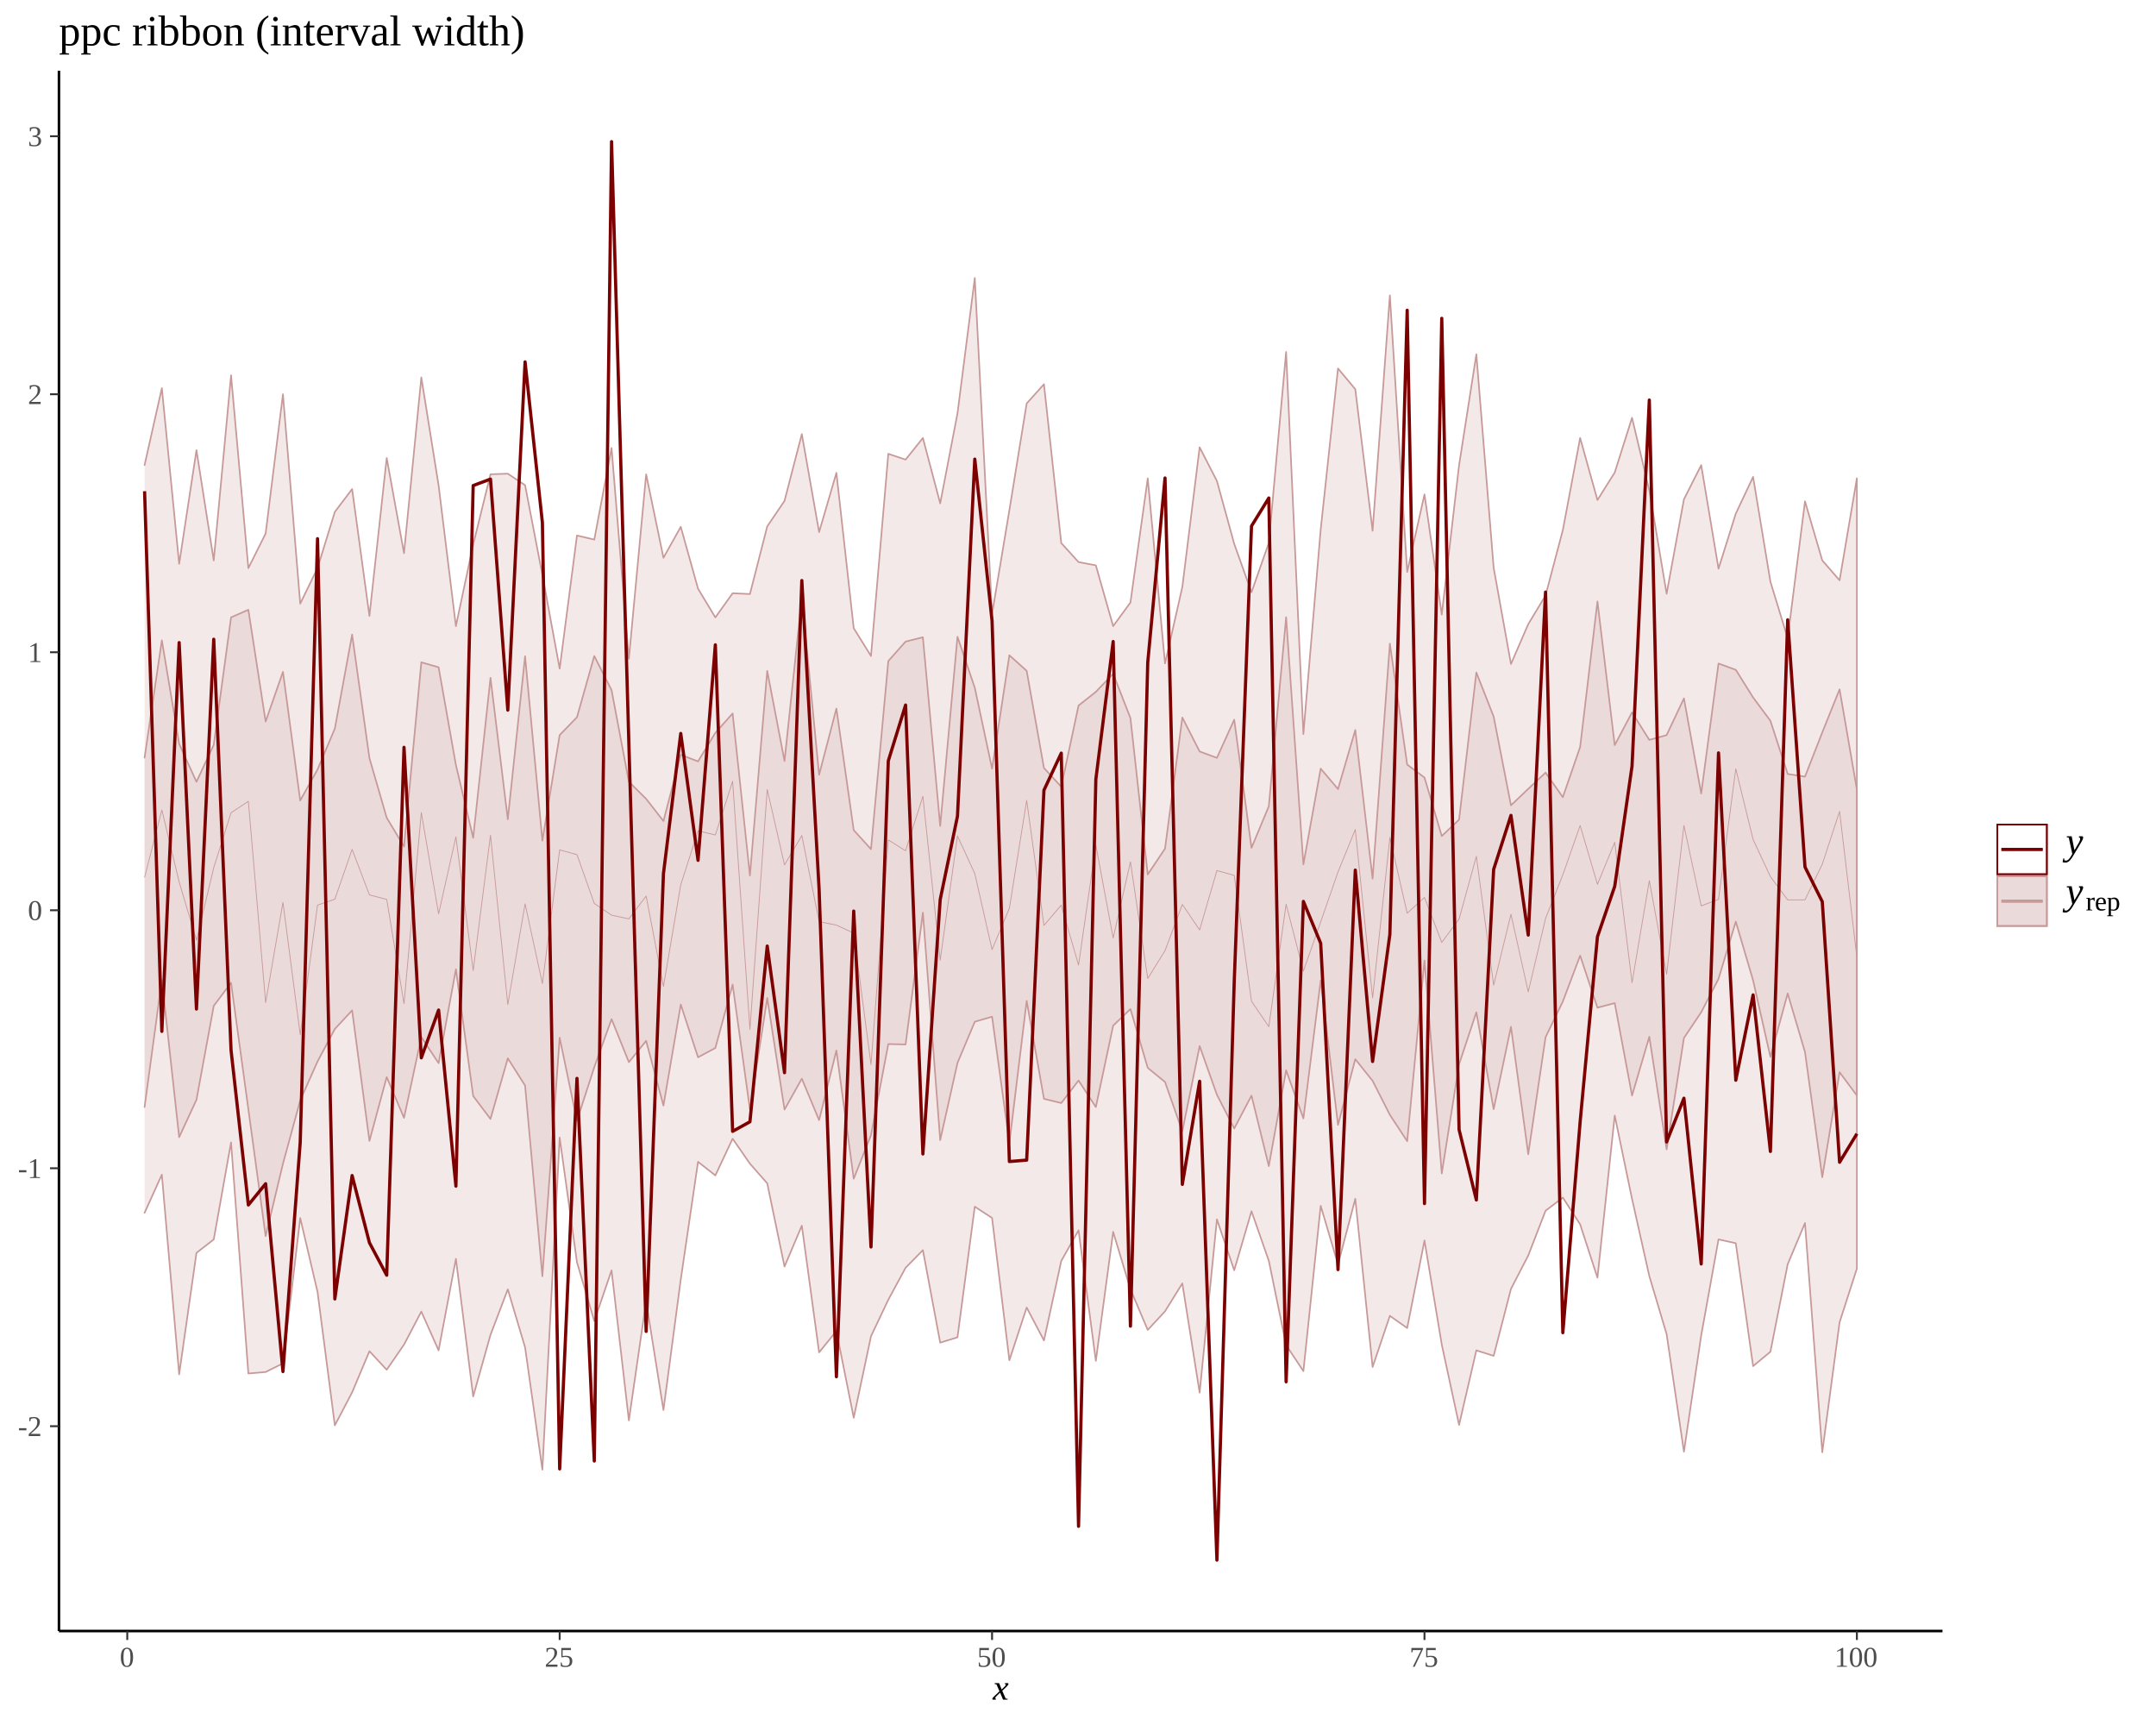
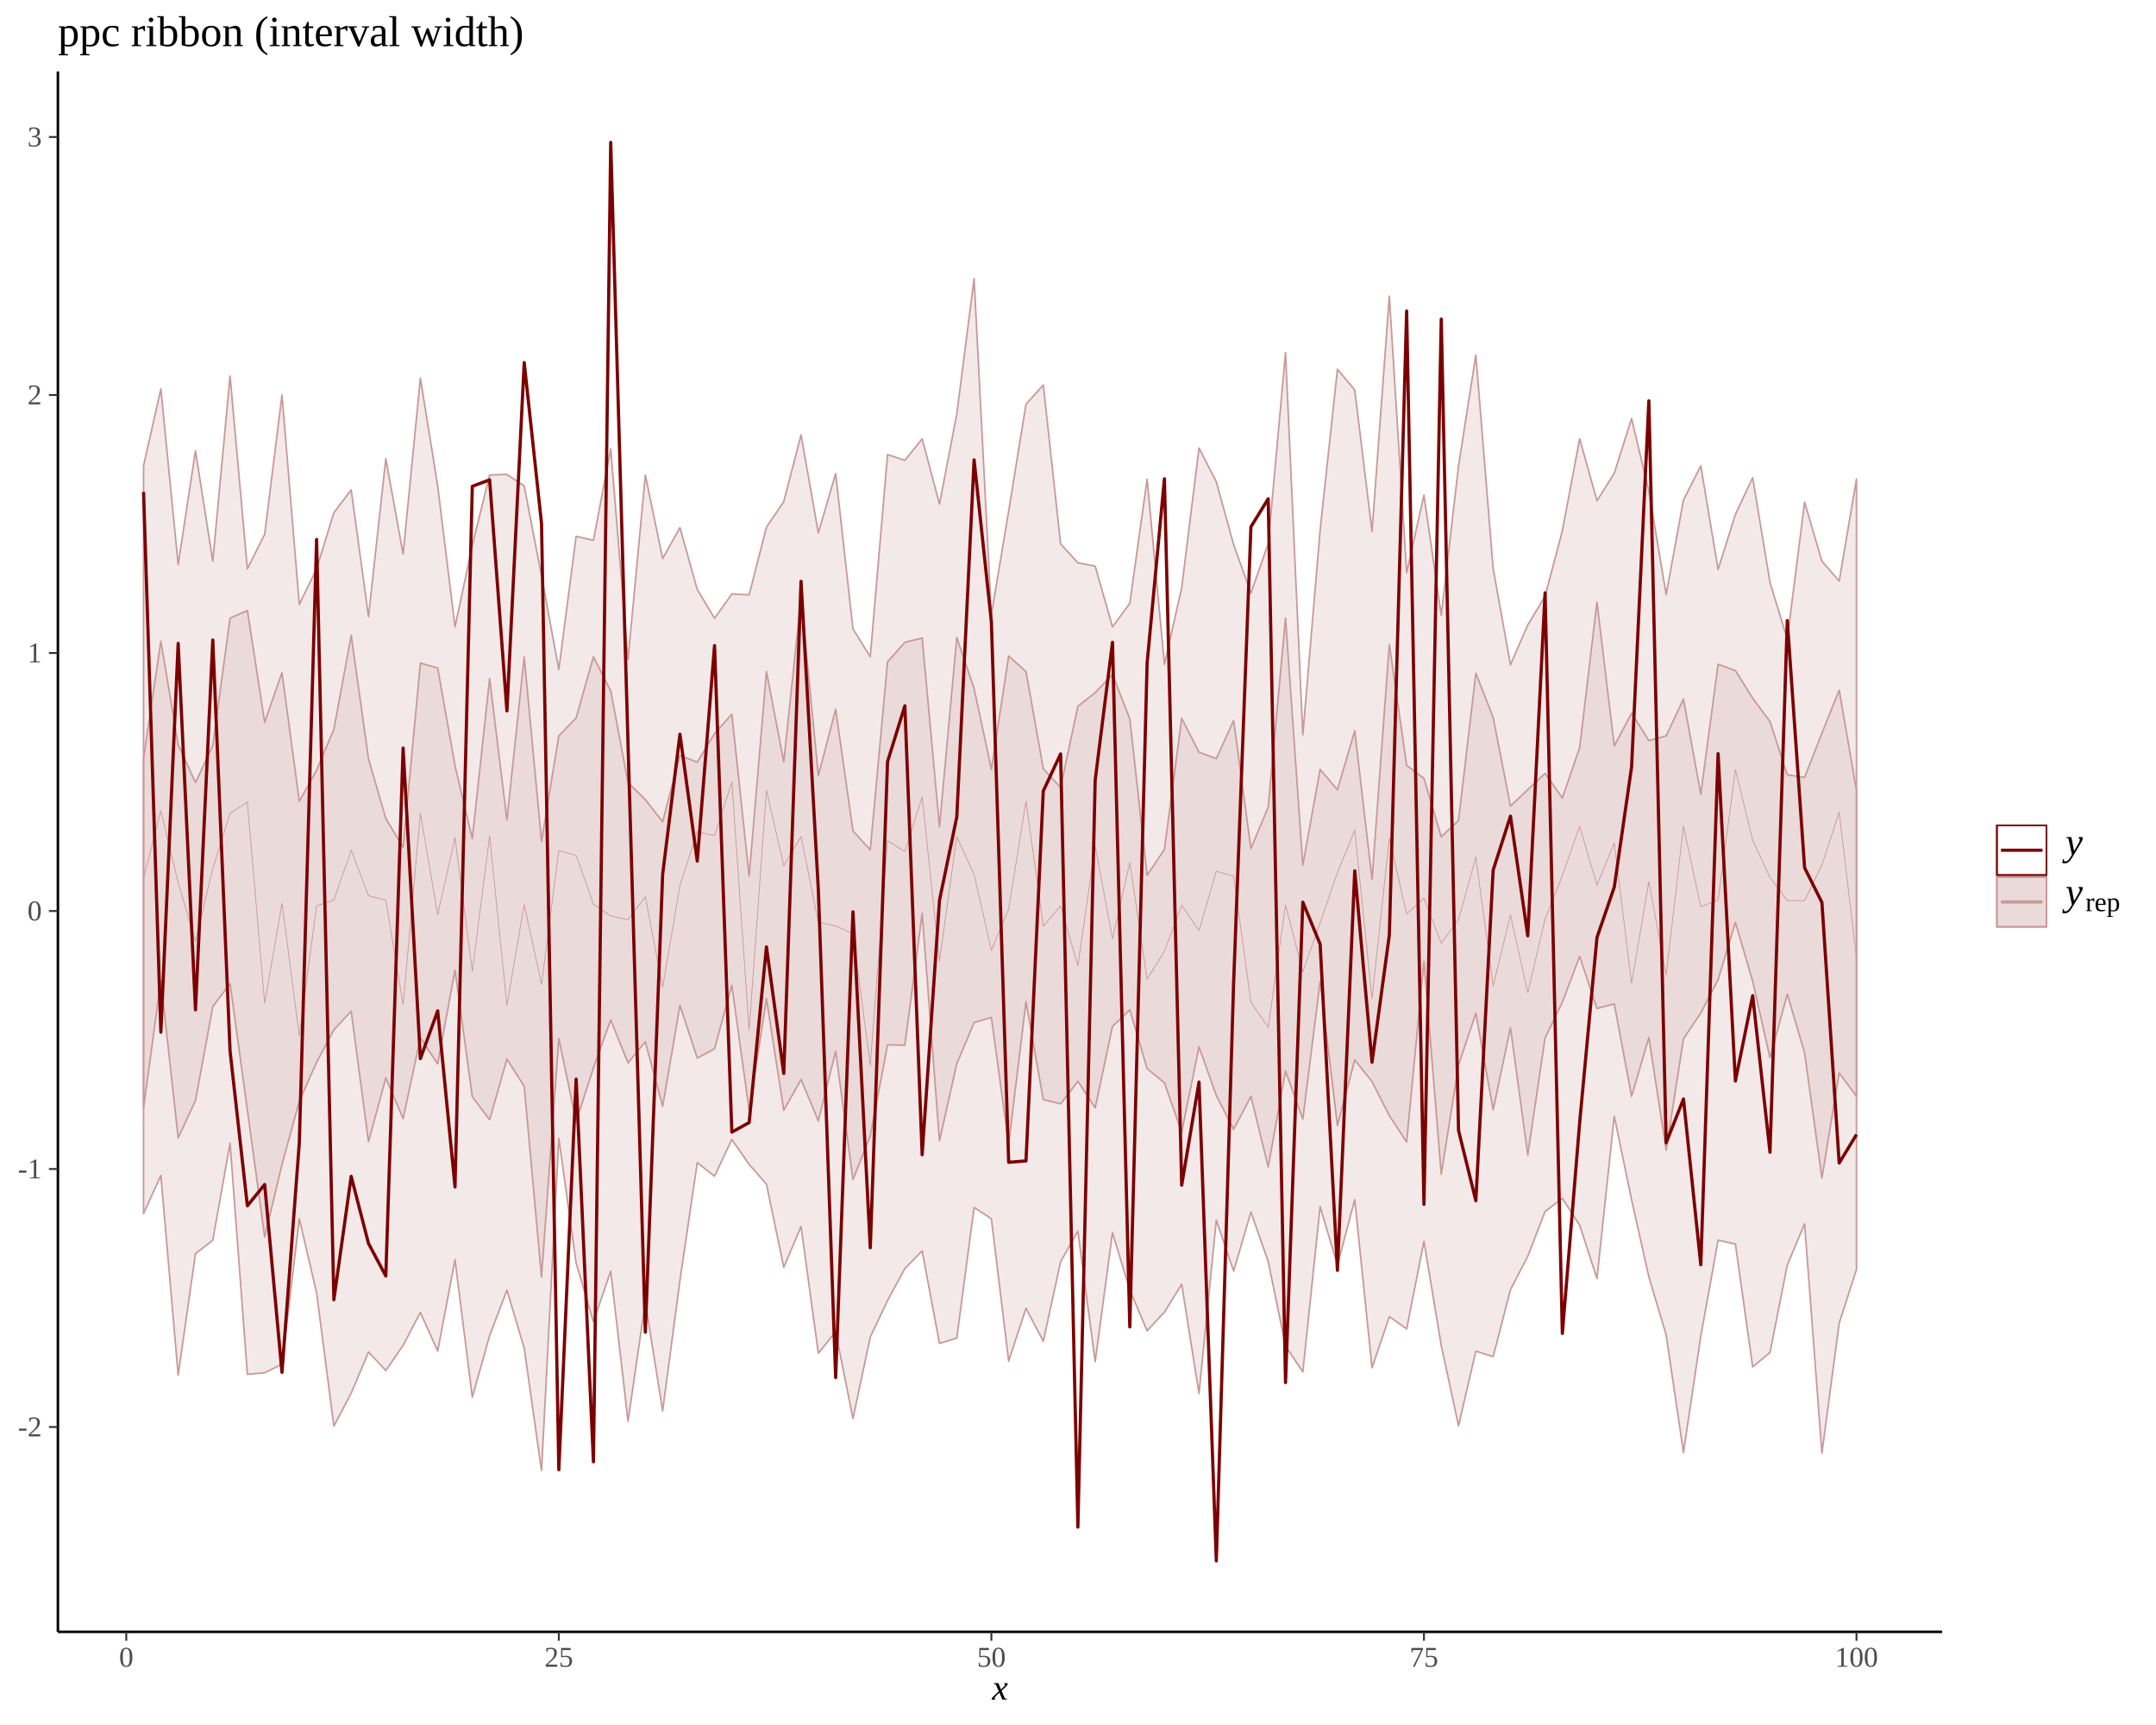
<svg xmlns="http://www.w3.org/2000/svg" viewBox="0 0 720.00 576.00">
  <defs>
    <style type="text/css">
-     line, polyline, path, rect, circle {
+     line, polyline, polygon, path, rect, circle {
      fill: none;
      stroke: #000000;
      stroke-linecap: round;
      stroke-linejoin: round;
      stroke-miterlimit: 10.00;
    }
  </style>
  </defs>
  <rect width="100%" height="100%" style="stroke: none; fill: #FFFFFF;" />
  <defs>
-     <clipPath id="cpMTkuNjg3NXw2NDguNjk3fDU0NC42MjN8MjMuNjExNA==">
-       <rect x="19.69" y="23.61" width="629.01" height="521.01" />
+     <clipPath id="cpMTkuMzR8NjQ4LjU4fDU0NC44OXwyMy44Ng==">
+       <rect x="19.34" y="23.86" width="629.24" height="521.03" />
    </clipPath>
  </defs>
-   <polyline points="48.28,155.29 54.05,129.60 59.83,188.27 65.61,150.31 71.38,187.15 77.16,125.31 82.94,189.69 88.71,178.15 94.49,131.65 100.26,201.56 106.04,189.69 111.82,170.92 117.59,163.31 123.37,205.68 129.14,152.93 134.92,184.72 140.70,126.02 146.47,162.07 152.25,209.07 158.02,181.87 163.80,158.37 169.58,158.17 175.35,162.01 181.13,191.99 186.90,223.27 192.68,178.81 198.46,180.18 204.23,149.60 210.01,219.99 215.78,158.39 221.56,186.25 227.34,175.91 233.11,196.57 238.89,206.17 244.66,198.09 250.44,198.36 256.22,175.77 261.99,167.25 267.77,144.95 273.54,177.68 279.32,157.88 285.10,209.76 290.87,219.04 296.65,151.54 302.42,153.47 308.20,146.25 313.98,168.09 319.75,138.05 325.53,92.84 331.30,205.01 337.08,170.39 342.86,134.72 348.63,128.30 354.41,181.34 360.18,187.68 365.96,188.78 371.74,209.08 377.51,201.19 383.29,159.75 389.06,221.52 394.84,196.01 400.62,149.36 406.39,160.61 412.17,181.60 417.94,197.77 423.72,181.30 429.50,117.52 435.27,245.11 441.05,176.79 446.83,123.04 452.60,129.96 458.38,177.23 464.15,98.63 469.93,190.98 475.71,165.08 481.48,205.21 487.26,155.35 493.03,118.30 498.81,189.59 504.59,221.72 510.36,208.42 516.14,198.84 521.91,177.01 527.69,146.25 533.47,166.96 539.24,157.78 545.02,139.50 550.79,163.77 556.57,198.26 562.35,166.73 568.12,155.32 573.90,189.90 579.67,171.51 585.45,159.25 591.23,194.22 597.00,213.13 602.78,167.41 608.55,187.13 614.33,193.77 620.11,159.69 620.11,423.58 614.33,441.54 608.55,484.92 602.78,408.38 597.00,422.15 591.23,451.37 585.45,456.17 579.67,415.13 573.90,413.85 568.12,445.91 562.35,484.74 556.57,445.48 550.79,426.09 545.02,400.33 539.24,372.48 533.47,426.63 527.69,408.82 521.91,399.89 516.14,404.28 510.36,419.23 504.59,430.38 498.81,452.74 493.03,450.91 487.26,475.80 481.48,448.98 475.71,414.22 469.93,443.45 464.15,439.38 458.38,456.46 452.60,400.30 446.83,422.22 441.05,402.64 435.27,457.84 429.50,449.13 423.72,420.99 417.94,404.45 412.17,424.16 406.39,407.17 400.62,465.04 394.84,428.55 389.06,437.87 383.29,444.08 377.51,430.48 371.74,411.33 365.96,454.41 360.18,410.82 354.41,421.05 348.63,447.59 342.86,436.59 337.08,454.22 331.30,406.69 325.53,402.92 319.75,446.55 313.98,448.33 308.20,417.44 302.42,423.33 296.65,434.00 290.87,446.19 285.10,473.42 279.32,444.45 273.54,451.58 267.77,409.26 261.99,422.92 256.22,395.13 250.44,388.56 244.66,380.22 238.89,392.49 233.11,387.95 227.34,427.24 221.56,470.84 215.78,434.51 210.01,474.29 204.23,424.19 198.46,441.12 192.68,421.49 186.90,379.85 181.13,490.74 175.35,449.89 169.58,430.53 163.80,445.72 158.02,466.29 152.25,420.34 146.47,450.90 140.70,437.96 134.92,448.98 129.14,457.38 123.37,451.19 117.59,464.93 111.82,475.94 106.04,431.39 100.26,406.71 94.49,455.26 88.71,458.13 82.94,458.63 77.16,381.46 71.38,413.87 65.61,418.35 59.83,458.90 54.05,392.23 48.28,404.98 " style="stroke-width: 0.53; stroke: #C79999; fill: #DCBCBC; fill-opacity: 0.33;" clip-path="url(#cpMTkuNjg3NXw2NDguNjk3fDU0NC42MjN8MjMuNjExNA==)" />
-   <polyline points="48.28,252.99 54.05,213.81 59.83,248.38 65.61,261.06 71.38,248.70 77.16,206.15 82.94,203.61 88.71,240.93 94.49,224.34 100.26,267.30 106.04,256.96 111.82,243.27 117.59,211.89 123.37,253.13 129.14,273.05 134.92,282.66 140.70,221.15 146.47,222.81 152.25,255.44 158.02,279.76 163.80,226.33 169.58,273.58 175.35,219.13 181.13,280.70 186.90,245.45 192.68,239.49 198.46,219.05 204.23,230.44 210.01,261.04 215.78,266.75 221.56,274.15 227.34,252.03 233.11,254.24 238.89,244.71 244.66,238.23 250.44,292.35 256.22,224.01 261.99,254.11 267.77,199.55 273.54,258.72 279.32,236.60 285.10,277.19 290.87,283.55 296.65,220.74 302.42,214.23 308.20,212.79 313.98,275.80 319.75,212.62 325.53,229.64 331.30,256.65 337.08,218.80 342.86,224.00 348.63,256.44 354.41,262.70 360.18,235.59 365.96,231.02 371.74,224.98 377.51,239.76 383.29,291.99 389.06,283.36 394.84,239.60 400.62,250.93 406.39,253.06 412.17,240.32 417.94,283.10 423.72,269.23 429.50,206.10 435.27,288.62 441.05,256.66 446.83,263.48 452.60,243.75 458.38,293.39 464.15,214.91 469.93,255.31 475.71,259.64 481.48,279.17 487.26,273.70 493.03,224.56 498.81,239.29 504.59,268.92 510.36,263.42 516.14,258.00 521.91,266.19 527.69,249.42 533.47,200.84 539.24,248.81 545.02,237.88 550.79,247.06 556.57,245.47 562.35,233.20 568.12,264.96 573.90,221.56 579.67,223.66 585.45,232.89 591.23,240.68 597.00,258.44 602.78,259.33 608.55,244.57 614.33,230.18 620.11,263.67 620.11,365.80 614.33,358.02 608.55,393.09 602.78,351.30 597.00,331.71 591.23,352.90 585.45,327.37 579.67,307.75 573.90,326.86 568.12,338.00 562.35,346.60 556.57,383.78 550.79,346.20 545.02,365.82 539.24,334.95 533.47,336.48 527.69,319.09 521.91,334.42 516.14,346.33 510.36,385.42 504.59,342.86 498.81,370.38 493.03,338.01 487.26,355.37 481.48,391.82 475.71,320.71 469.93,381.06 464.15,372.26 458.38,360.89 452.60,353.68 446.83,375.64 441.05,327.37 435.27,373.46 429.50,357.38 423.72,389.38 417.94,365.84 412.17,376.83 406.39,365.55 400.62,349.29 394.84,377.75 389.06,361.29 383.29,356.57 377.51,336.94 371.74,342.48 365.96,369.66 360.18,360.80 354.41,368.32 348.63,366.91 342.86,334.21 337.08,381.70 331.30,339.49 325.53,341.17 319.75,354.94 313.98,380.70 308.20,304.74 302.42,348.76 296.65,348.62 290.87,379.05 285.10,393.60 279.32,350.77 273.54,374.03 267.77,360.19 261.99,370.50 256.22,333.24 250.44,370.48 244.66,328.76 238.89,349.94 233.11,353.05 227.34,335.43 221.56,369.18 215.78,347.56 210.01,354.67 204.23,340.30 198.46,356.34 192.68,374.21 186.90,346.52 181.13,426.15 175.35,362.48 169.58,353.38 163.80,373.64 158.02,365.97 152.25,323.67 146.47,355.01 140.70,346.28 134.92,373.27 129.14,359.66 123.37,380.97 117.59,337.38 111.82,343.60 106.04,354.44 100.26,367.43 94.49,388.59 88.71,412.76 82.94,370.38 77.16,328.17 71.38,335.87 65.61,367.22 59.83,379.72 54.05,327.16 48.28,369.65 " style="stroke-width: 0.53; stroke: #C79999; fill: #DCBCBC; fill-opacity: 0.33;" clip-path="url(#cpMTkuNjg3NXw2NDguNjk3fDU0NC42MjN8MjMuNjExNA==)" />
-   <polyline points="48.28,293.00 54.05,270.45 59.83,294.50 65.61,313.95 71.38,289.72 77.16,271.39 82.94,267.57 88.71,334.79 94.49,301.32 100.26,345.54 106.04,302.23 111.82,300.26 117.59,283.61 123.37,298.82 129.14,300.32 134.92,335.15 140.70,271.32 146.47,305.14 152.25,279.43 158.02,324.07 163.80,278.88 169.58,335.45 175.35,301.80 181.13,328.44 186.90,283.78 192.68,285.38 198.46,301.66 204.23,305.58 210.01,306.83 215.78,299.20 221.56,329.37 227.34,295.45 233.11,277.43 238.89,278.82 244.66,260.86 250.44,343.72 256.22,263.63 261.99,288.80 267.77,279.01 273.54,307.75 279.32,308.90 285.10,311.58 290.87,355.45 296.65,280.46 302.42,284.09 308.20,265.90 313.98,320.63 319.75,279.14 325.53,291.70 331.30,317.08 337.08,303.28 342.86,267.26 348.63,309.01 354.41,302.22 360.18,322.26 365.96,282.18 371.74,313.23 377.51,287.78 383.29,326.73 389.06,317.43 394.84,302.01 400.62,310.52 406.39,290.68 412.17,292.30 417.94,334.33 423.72,342.80 429.50,301.94 435.27,324.25 441.05,307.82 446.83,291.16 452.60,276.97 458.38,333.20 464.15,279.66 469.93,304.93 475.71,299.68 481.48,314.68 487.26,306.87 493.03,285.94 498.81,328.96 504.59,305.27 510.36,331.20 516.14,306.68 521.91,292.10 527.69,275.65 533.47,295.30 539.24,281.24 545.02,328.13 550.79,294.07 556.57,325.30 562.35,275.65 568.12,302.49 573.90,300.31 579.67,256.74 585.45,280.31 591.23,292.72 597.00,300.48 602.78,300.47 608.55,288.57 614.33,270.93 620.11,319.71 " style="stroke-width: 0.27; stroke: #C79999; stroke-linecap: butt;" clip-path="url(#cpMTkuNjg3NXw2NDguNjk3fDU0NC42MjN8MjMuNjExNA==)" />
-   <polyline points="48.28,164.03 54.05,344.39 59.83,214.58 65.61,336.93 71.38,213.46 77.16,350.69 82.94,402.36 88.71,395.26 94.49,457.98 100.26,381.42 106.04,179.88 111.82,433.73 117.59,392.53 123.37,414.95 129.14,425.81 134.92,249.54 140.70,353.23 146.47,337.27 152.25,396.06 158.02,162.13 163.80,159.98 169.58,237.11 175.35,120.84 181.13,174.48 186.90,490.48 192.68,360.09 198.46,487.85 204.23,47.29 210.01,248.18 215.78,444.57 221.56,291.74 227.34,244.91 233.11,287.27 238.89,215.32 244.66,377.77 250.44,374.58 256.22,315.90 261.99,358.18 267.77,193.85 273.54,296.93 279.32,459.71 285.10,304.22 290.87,416.37 296.65,254.07 302.42,235.42 308.20,385.32 313.98,300.39 319.75,272.54 325.53,153.31 331.30,207.33 337.08,387.85 342.86,387.38 348.63,263.86 354.41,251.48 360.18,509.65 365.96,260.24 371.74,214.22 377.51,442.82 383.29,221.21 389.06,159.61 394.84,395.48 400.62,361.05 406.39,520.94 412.17,327.89 417.94,175.66 423.72,166.29 429.50,461.40 435.27,300.99 441.05,314.99 446.83,423.93 452.60,290.54 458.38,354.44 464.15,311.99 469.93,103.60 475.71,401.89 481.48,106.30 487.26,377.19 493.03,400.68 498.81,290.30 504.59,272.27 510.36,312.23 516.14,197.70 521.91,445.00 527.69,374.57 533.47,312.79 539.24,295.96 545.02,255.84 550.79,133.58 556.57,381.31 562.35,366.71 568.12,422.05 573.90,251.40 579.67,360.70 585.45,332.21 591.23,384.48 597.00,206.96 602.78,289.50 608.55,301.07 614.33,388.09 620.11,378.58 " style="stroke-width: 1.07; stroke: #7C0000; stroke-linecap: butt;" clip-path="url(#cpMTkuNjg3NXw2NDguNjk3fDU0NC42MjN8MjMuNjExNA==)" />
+   <polygon points="47.94,155.55 53.72,129.85 59.50,188.52 65.28,150.56 71.06,187.40 76.83,125.57 82.61,189.94 88.39,178.41 94.17,131.90 99.95,201.82 105.73,189.94 111.50,171.18 117.28,163.56 123.06,205.93 128.84,153.18 134.62,184.98 140.39,126.28 146.17,162.32 151.95,209.32 157.73,182.13 163.51,158.62 169.29,158.42 175.06,162.27 180.84,192.24 186.62,223.53 192.40,179.07 198.18,180.43 203.95,149.86 209.73,220.24 215.51,158.64 221.29,186.51 227.07,176.16 232.85,196.82 238.62,206.43 244.40,198.34 250.18,198.62 255.96,176.02 261.74,167.50 267.51,145.21 273.29,177.94 279.07,158.14 284.85,210.01 290.63,219.29 296.40,151.80 302.18,153.72 307.96,146.51 313.74,168.34 319.52,138.30 325.30,93.09 331.07,205.27 336.85,170.64 342.63,134.98 348.41,128.56 354.19,181.60 359.96,187.94 365.74,189.03 371.52,209.33 377.30,201.45 383.08,160.01 388.86,221.78 394.63,196.27 400.41,149.61 406.19,160.86 411.97,181.86 417.75,198.03 423.52,181.55 429.30,117.78 435.08,245.37 440.86,177.04 446.64,123.29 452.42,130.21 458.19,177.48 463.97,98.88 469.75,191.23 475.53,165.33 481.31,205.46 487.08,155.60 492.86,118.56 498.64,189.85 504.42,221.98 510.20,208.68 515.98,199.09 521.75,177.26 527.53,146.51 533.31,167.21 539.09,158.03 544.87,139.75 550.64,164.02 556.42,198.52 562.20,166.98 567.98,155.57 573.76,190.15 579.54,171.77 585.31,159.50 591.09,194.48 596.87,213.39 602.65,167.67 608.43,187.38 614.20,194.03 619.98,159.94 619.98,423.84 614.20,441.81 608.43,485.19 602.65,408.64 596.87,422.41 591.09,451.63 585.31,456.43 579.54,415.39 573.76,414.11 567.98,446.17 562.20,485.00 556.42,445.75 550.64,426.35 544.87,400.59 539.09,372.74 533.31,426.90 527.53,409.08 521.75,400.15 515.98,404.54 510.20,419.49 504.42,430.64 498.64,453.00 492.86,451.17 487.08,476.07 481.31,449.24 475.53,414.49 469.75,443.71 463.97,439.65 458.19,456.73 452.42,400.57 446.64,422.48 440.86,402.90 435.08,458.11 429.30,449.39 423.52,421.25 417.75,404.71 411.97,424.42 406.19,407.43 400.41,465.30 394.63,428.81 388.86,438.13 383.08,444.35 377.30,430.74 371.52,411.59 365.74,454.67 359.96,411.08 354.19,421.31 348.41,447.85 342.63,436.85 336.85,454.49 331.07,406.96 325.30,403.19 319.52,446.81 313.74,448.59 307.96,417.70 302.18,423.59 296.40,434.26 290.63,446.45 284.85,473.68 279.07,444.71 273.29,451.85 267.51,409.53 261.74,423.18 255.96,395.39 250.18,388.82 244.40,380.48 238.62,392.75 232.85,388.21 227.07,427.51 221.29,471.10 215.51,434.77 209.73,474.56 203.95,424.45 198.18,441.38 192.40,421.75 186.62,380.11 180.84,491.01 175.06,450.15 169.29,430.79 163.51,445.99 157.73,466.55 151.95,420.60 146.17,451.16 140.39,438.23 134.62,449.24 128.84,457.64 123.06,451.45 117.28,465.19 111.50,476.20 105.73,431.65 99.95,406.98 94.17,455.52 88.39,458.39 82.61,458.89 76.83,381.72 71.06,414.13 65.28,418.61 59.50,459.17 53.72,392.49 47.94,405.24 " style="stroke-width: 0.53; stroke: #C79999; fill: #DCBCBC; fill-opacity: 0.33;" clip-path="url(#cpMTkuMzR8NjQ4LjU4fDU0NC44OXwyMy44Ng==)" />
+   <polygon points="47.94,253.25 53.72,214.07 59.50,248.64 65.28,261.31 71.06,248.96 76.83,206.41 82.61,203.87 88.39,241.18 94.17,224.60 99.95,267.56 105.73,257.22 111.50,243.52 117.28,212.15 123.06,253.39 128.84,273.31 134.62,282.92 140.39,221.41 146.17,223.06 151.95,255.70 157.73,280.01 163.51,226.58 169.29,273.83 175.06,219.39 180.84,280.96 186.62,245.71 192.40,239.74 198.18,219.31 203.95,230.70 209.73,261.30 215.51,267.01 221.29,274.41 227.07,252.28 232.85,254.50 238.62,244.97 244.40,238.48 250.18,292.60 255.96,224.26 261.74,254.37 267.51,199.80 273.29,258.98 279.07,236.86 284.85,277.45 290.63,283.80 296.40,220.99 302.18,214.49 307.96,213.05 313.74,276.06 319.52,212.87 325.30,229.90 331.07,256.91 336.85,219.06 342.63,224.25 348.41,256.70 354.19,262.95 359.96,235.85 365.74,231.28 371.52,225.23 377.30,240.02 383.08,292.25 388.86,283.62 394.63,239.86 400.41,251.18 406.19,253.32 411.97,240.58 417.75,283.36 423.52,269.49 429.30,206.36 435.08,288.87 440.86,256.92 446.64,263.74 452.42,244.00 458.19,293.65 463.97,215.16 469.75,255.57 475.53,259.90 481.31,279.43 487.08,273.96 492.86,224.82 498.64,239.55 504.42,269.17 510.20,263.67 515.98,258.25 521.75,266.45 527.53,249.68 533.31,201.10 539.09,249.07 544.87,238.14 550.64,247.31 556.42,245.72 562.20,233.46 567.98,265.21 573.76,221.81 579.54,223.92 585.31,233.14 591.09,240.94 596.87,258.69 602.65,259.59 608.43,244.82 614.20,230.43 619.98,263.93 619.98,366.06 614.20,358.28 608.43,393.35 602.65,351.56 596.87,331.97 591.09,353.16 585.31,327.63 579.54,308.01 573.76,327.12 567.98,338.26 562.20,346.86 556.42,384.04 550.64,346.46 544.87,366.08 539.09,335.21 533.31,336.74 527.53,319.35 521.75,334.68 515.98,346.59 510.20,385.68 504.42,343.12 498.64,370.64 492.86,338.27 487.08,355.63 481.31,392.08 475.53,320.97 469.75,381.32 463.97,372.52 458.19,361.15 452.42,353.94 446.64,375.90 440.86,327.63 435.08,373.72 429.30,357.64 423.52,389.64 417.75,366.10 411.97,377.09 406.19,365.81 400.41,349.55 394.63,378.01 388.86,361.55 383.08,356.83 377.30,337.20 371.52,342.74 365.74,369.92 359.96,361.06 354.19,368.58 348.41,367.17 342.63,334.47 336.85,381.97 331.07,339.75 325.30,341.43 319.52,355.20 313.74,380.96 307.96,305.00 302.18,349.02 296.40,348.88 290.63,379.31 284.85,393.87 279.07,351.03 273.29,374.29 267.51,360.45 261.74,370.76 255.96,333.50 250.18,370.74 244.40,329.02 238.62,350.20 232.85,353.31 227.07,335.69 221.29,369.44 215.51,347.82 209.73,354.93 203.95,340.56 198.18,356.60 192.40,374.47 186.62,346.78 180.84,426.41 175.06,362.74 169.29,353.64 163.51,373.90 157.73,366.23 151.95,323.93 146.17,355.27 140.39,346.54 134.62,373.53 128.84,359.92 123.06,381.23 117.28,337.64 111.50,343.86 105.73,354.70 99.95,367.69 94.17,388.85 88.39,413.02 82.61,370.64 76.83,328.42 71.06,336.13 65.28,367.48 59.50,379.98 53.72,327.42 47.94,369.91 " style="stroke-width: 0.53; stroke: #C79999; fill: #DCBCBC; fill-opacity: 0.33;" clip-path="url(#cpMTkuMzR8NjQ4LjU4fDU0NC44OXwyMy44Ng==)" />
+   <polyline points="47.94,293.26 53.72,270.71 59.50,294.76 65.28,314.20 71.06,289.98 76.83,271.64 82.61,267.83 88.39,335.05 94.17,301.58 99.95,345.80 105.73,302.48 111.50,300.52 117.28,283.87 123.06,299.08 128.84,300.58 134.62,335.41 140.39,271.58 146.17,305.40 151.95,279.69 157.73,324.33 163.51,279.14 169.29,335.70 175.06,302.06 180.84,328.70 186.62,284.04 192.40,285.64 198.18,301.91 203.95,305.84 209.73,307.09 215.51,299.45 221.29,329.62 227.07,295.71 232.85,277.69 238.62,279.08 244.40,261.11 250.18,343.98 255.96,263.89 261.74,289.06 267.51,279.27 273.29,308.01 279.07,309.16 284.85,311.84 290.63,355.71 296.40,280.72 302.18,284.35 307.96,266.15 313.74,320.89 319.52,279.40 325.30,291.96 331.07,317.34 336.85,303.54 342.63,267.52 348.41,309.27 354.19,302.48 359.96,322.51 365.74,282.44 371.52,313.48 377.30,288.04 383.08,326.99 388.86,317.69 394.63,302.27 400.41,310.78 406.19,290.93 411.97,292.56 417.75,334.59 423.52,343.06 429.30,302.20 435.08,324.51 440.86,308.08 446.64,291.42 452.42,277.23 458.19,333.46 463.97,279.92 469.75,305.19 475.53,299.94 481.31,314.94 487.08,307.13 492.86,286.20 498.64,329.22 504.42,305.53 510.20,331.46 515.98,306.94 521.75,292.36 527.53,275.91 533.31,295.56 539.09,281.50 544.87,328.39 550.64,294.33 556.42,325.56 562.20,275.90 567.98,302.75 573.76,300.57 579.54,257.00 585.31,280.57 591.09,292.98 596.87,300.74 602.65,300.72 608.43,288.83 614.20,271.18 619.98,319.97 " style="stroke-width: 0.27; stroke: #C79999; stroke-linecap: butt;" clip-path="url(#cpMTkuMzR8NjQ4LjU4fDU0NC44OXwyMy44Ng==)" />
+   <polyline points="47.94,164.28 53.72,344.65 59.50,214.84 65.28,337.19 71.06,213.72 76.83,350.95 82.61,402.62 88.39,395.52 94.17,458.24 99.95,381.68 105.73,180.13 111.50,434.00 117.28,392.79 123.06,415.21 128.84,426.07 134.62,249.79 140.39,353.49 146.17,337.53 151.95,396.32 157.73,162.38 163.51,160.23 169.29,237.37 175.06,121.09 180.84,174.74 186.62,490.75 192.40,360.35 198.18,488.11 203.95,47.54 209.73,248.44 215.51,444.84 221.29,292.00 227.07,245.17 232.85,287.53 238.62,215.57 244.40,378.03 250.18,374.84 255.96,316.16 261.74,358.44 267.51,194.11 273.29,297.18 279.07,459.98 284.85,304.48 290.63,416.63 296.40,254.33 302.18,235.67 307.96,385.58 313.74,300.65 319.52,272.80 325.30,153.56 331.07,207.59 336.85,388.11 342.63,387.64 348.41,264.12 354.19,251.74 359.96,509.92 365.74,260.49 371.52,214.48 377.30,443.08 383.08,221.46 388.86,159.86 394.63,395.74 400.41,361.31 406.19,521.21 411.97,328.15 417.75,175.91 423.52,166.54 429.30,461.66 435.08,301.25 440.86,315.25 446.64,424.19 452.42,290.79 458.19,354.70 463.97,312.25 469.75,103.85 475.53,402.15 481.31,106.55 487.08,377.45 492.86,400.94 498.64,290.56 504.42,272.52 510.20,312.48 515.98,197.96 521.75,445.26 527.53,374.84 533.31,313.05 539.09,296.22 544.87,256.09 550.64,133.84 556.42,381.57 562.20,366.97 567.98,422.32 573.76,251.66 579.54,360.96 585.31,332.47 591.09,384.74 596.87,207.22 602.65,289.76 608.43,301.33 614.20,388.35 619.98,378.84 " style="stroke-width: 1.07; stroke: #7C0000; stroke-linecap: butt;" clip-path="url(#cpMTkuMzR8NjQ4LjU4fDU0NC44OXwyMy44Ng==)" />
  <defs>
-     <clipPath id="cpMHw3MjB8NTc2fDA=">
+     <clipPath id="cpMC4wMHw3MjAuMDB8NTc2LjAwfDAuMDA=">
      <rect x="0.00" y="0.00" width="720.00" height="576.00" />
    </clipPath>
  </defs>
-   <polyline points="19.69,544.62 19.69,23.61 " style="stroke-width: 0.85; stroke-linecap: butt;" clip-path="url(#cpMHw3MjB8NTc2fDA=)" />
-   <g clip-path="url(#cpMHw3MjB8NTc2fDA=)">
-     <text x="5.98" y="479.51" style="font-size: 9.60px; fill: #4D4D4D; font-family: Liberation Serif;" textLength="8.33px" lengthAdjust="spacingAndGlyphs">-2</text>
+   <polyline points="19.34,544.89 19.34,23.86 " style="stroke-width: 0.85; stroke-linecap: butt;" clip-path="url(#cpMC4wMHw3MjAuMDB8NTc2LjAwfDAuMDA=)" />
+   <g clip-path="url(#cpMC4wMHw3MjAuMDB8NTc2LjAwfDAuMDA=)">
+     <text x="5.98" y="479.64" style="font-size: 9.60px; fill: #4D4D4D; font-family: Liberation Serif;" textLength="7.98px" lengthAdjust="spacingAndGlyphs">-2</text>
  </g>
-   <g clip-path="url(#cpMHw3MjB8NTc2fDA=)">
-     <text x="5.98" y="393.36" style="font-size: 9.60px; fill: #4D4D4D; font-family: Liberation Serif;" textLength="8.33px" lengthAdjust="spacingAndGlyphs">-1</text>
+   <g clip-path="url(#cpMC4wMHw3MjAuMDB8NTc2LjAwfDAuMDA=)">
+     <text x="5.98" y="393.49" style="font-size: 9.60px; fill: #4D4D4D; font-family: Liberation Serif;" textLength="7.98px" lengthAdjust="spacingAndGlyphs">-1</text>
  </g>
-   <g clip-path="url(#cpMHw3MjB8NTc2fDA=)">
-     <text x="9.31" y="307.22" style="font-size: 9.60px; fill: #4D4D4D; font-family: Liberation Serif;" textLength="5.00px" lengthAdjust="spacingAndGlyphs">0</text>
+   <g clip-path="url(#cpMC4wMHw3MjAuMDB8NTc2LjAwfDAuMDA=)">
+     <text x="9.17" y="307.34" style="font-size: 9.60px; fill: #4D4D4D; font-family: Liberation Serif;" textLength="4.80px" lengthAdjust="spacingAndGlyphs">0</text>
  </g>
-   <g clip-path="url(#cpMHw3MjB8NTc2fDA=)">
-     <text x="9.31" y="221.07" style="font-size: 9.60px; fill: #4D4D4D; font-family: Liberation Serif;" textLength="5.00px" lengthAdjust="spacingAndGlyphs">1</text>
+   <g clip-path="url(#cpMC4wMHw3MjAuMDB8NTc2LjAwfDAuMDA=)">
+     <text x="9.17" y="221.19" style="font-size: 9.60px; fill: #4D4D4D; font-family: Liberation Serif;" textLength="4.80px" lengthAdjust="spacingAndGlyphs">1</text>
  </g>
-   <g clip-path="url(#cpMHw3MjB8NTc2fDA=)">
-     <text x="9.31" y="134.92" style="font-size: 9.60px; fill: #4D4D4D; font-family: Liberation Serif;" textLength="5.00px" lengthAdjust="spacingAndGlyphs">2</text>
+   <g clip-path="url(#cpMC4wMHw3MjAuMDB8NTc2LjAwfDAuMDA=)">
+     <text x="9.17" y="135.04" style="font-size: 9.60px; fill: #4D4D4D; font-family: Liberation Serif;" textLength="4.80px" lengthAdjust="spacingAndGlyphs">2</text>
  </g>
-   <g clip-path="url(#cpMHw3MjB8NTc2fDA=)">
-     <text x="9.31" y="48.78" style="font-size: 9.60px; fill: #4D4D4D; font-family: Liberation Serif;" textLength="5.00px" lengthAdjust="spacingAndGlyphs">3</text>
+   <g clip-path="url(#cpMC4wMHw3MjAuMDB8NTc2LjAwfDAuMDA=)">
+     <text x="9.17" y="48.89" style="font-size: 9.60px; fill: #4D4D4D; font-family: Liberation Serif;" textLength="4.80px" lengthAdjust="spacingAndGlyphs">3</text>
  </g>
-   <polyline points="16.70,476.23 19.69,476.23 " style="stroke-width: 0.64; stroke: #333333; stroke-linecap: butt;" clip-path="url(#cpMHw3MjB8NTc2fDA=)" />
-   <polyline points="16.70,390.09 19.69,390.09 " style="stroke-width: 0.64; stroke: #333333; stroke-linecap: butt;" clip-path="url(#cpMHw3MjB8NTc2fDA=)" />
-   <polyline points="16.70,303.94 19.69,303.94 " style="stroke-width: 0.64; stroke: #333333; stroke-linecap: butt;" clip-path="url(#cpMHw3MjB8NTc2fDA=)" />
-   <polyline points="16.70,217.80 19.69,217.80 " style="stroke-width: 0.64; stroke: #333333; stroke-linecap: butt;" clip-path="url(#cpMHw3MjB8NTc2fDA=)" />
-   <polyline points="16.70,131.65 19.69,131.65 " style="stroke-width: 0.64; stroke: #333333; stroke-linecap: butt;" clip-path="url(#cpMHw3MjB8NTc2fDA=)" />
-   <polyline points="16.70,45.50 19.69,45.50 " style="stroke-width: 0.64; stroke: #333333; stroke-linecap: butt;" clip-path="url(#cpMHw3MjB8NTc2fDA=)" />
-   <polyline points="19.69,544.62 648.70,544.62 " style="stroke-width: 0.85; stroke-linecap: butt;" clip-path="url(#cpMHw3MjB8NTc2fDA=)" />
-   <polyline points="42.50,547.61 42.50,544.62 " style="stroke-width: 0.64; stroke: #333333; stroke-linecap: butt;" clip-path="url(#cpMHw3MjB8NTc2fDA=)" />
-   <polyline points="186.90,547.61 186.90,544.62 " style="stroke-width: 0.64; stroke: #333333; stroke-linecap: butt;" clip-path="url(#cpMHw3MjB8NTc2fDA=)" />
-   <polyline points="331.30,547.61 331.30,544.62 " style="stroke-width: 0.64; stroke: #333333; stroke-linecap: butt;" clip-path="url(#cpMHw3MjB8NTc2fDA=)" />
-   <polyline points="475.71,547.61 475.71,544.62 " style="stroke-width: 0.64; stroke: #333333; stroke-linecap: butt;" clip-path="url(#cpMHw3MjB8NTc2fDA=)" />
-   <polyline points="620.11,547.61 620.11,544.62 " style="stroke-width: 0.64; stroke: #333333; stroke-linecap: butt;" clip-path="url(#cpMHw3MjB8NTc2fDA=)" />
-   <g clip-path="url(#cpMHw3MjB8NTc2fDA=)">
-     <text x="40.00" y="556.55" style="font-size: 9.60px; fill: #4D4D4D; font-family: Liberation Serif;" textLength="5.00px" lengthAdjust="spacingAndGlyphs">0</text>
+   <polyline points="16.35,476.50 19.34,476.50 " style="stroke-width: 0.64; stroke: #333333; stroke-linecap: butt;" clip-path="url(#cpMC4wMHw3MjAuMDB8NTc2LjAwfDAuMDA=)" />
+   <polyline points="16.35,390.35 19.34,390.35 " style="stroke-width: 0.64; stroke: #333333; stroke-linecap: butt;" clip-path="url(#cpMC4wMHw3MjAuMDB8NTc2LjAwfDAuMDA=)" />
+   <polyline points="16.35,304.20 19.34,304.20 " style="stroke-width: 0.64; stroke: #333333; stroke-linecap: butt;" clip-path="url(#cpMC4wMHw3MjAuMDB8NTc2LjAwfDAuMDA=)" />
+   <polyline points="16.35,218.05 19.34,218.05 " style="stroke-width: 0.64; stroke: #333333; stroke-linecap: butt;" clip-path="url(#cpMC4wMHw3MjAuMDB8NTc2LjAwfDAuMDA=)" />
+   <polyline points="16.35,131.90 19.34,131.90 " style="stroke-width: 0.64; stroke: #333333; stroke-linecap: butt;" clip-path="url(#cpMC4wMHw3MjAuMDB8NTc2LjAwfDAuMDA=)" />
+   <polyline points="16.35,45.75 19.34,45.75 " style="stroke-width: 0.64; stroke: #333333; stroke-linecap: butt;" clip-path="url(#cpMC4wMHw3MjAuMDB8NTc2LjAwfDAuMDA=)" />
+   <polyline points="19.34,544.89 648.58,544.89 " style="stroke-width: 0.85; stroke-linecap: butt;" clip-path="url(#cpMC4wMHw3MjAuMDB8NTc2LjAwfDAuMDA=)" />
+   <polyline points="42.17,547.88 42.17,544.89 " style="stroke-width: 0.64; stroke: #333333; stroke-linecap: butt;" clip-path="url(#cpMC4wMHw3MjAuMDB8NTc2LjAwfDAuMDA=)" />
+   <polyline points="186.62,547.88 186.62,544.89 " style="stroke-width: 0.64; stroke: #333333; stroke-linecap: butt;" clip-path="url(#cpMC4wMHw3MjAuMDB8NTc2LjAwfDAuMDA=)" />
+   <polyline points="331.07,547.88 331.07,544.89 " style="stroke-width: 0.64; stroke: #333333; stroke-linecap: butt;" clip-path="url(#cpMC4wMHw3MjAuMDB8NTc2LjAwfDAuMDA=)" />
+   <polyline points="475.53,547.88 475.53,544.89 " style="stroke-width: 0.64; stroke: #333333; stroke-linecap: butt;" clip-path="url(#cpMC4wMHw3MjAuMDB8NTc2LjAwfDAuMDA=)" />
+   <polyline points="619.98,547.88 619.98,544.89 " style="stroke-width: 0.64; stroke: #333333; stroke-linecap: butt;" clip-path="url(#cpMC4wMHw3MjAuMDB8NTc2LjAwfDAuMDA=)" />
+   <g clip-path="url(#cpMC4wMHw3MjAuMDB8NTc2LjAwfDAuMDA=)">
+     <text x="39.77" y="556.55" style="font-size: 9.60px; fill: #4D4D4D; font-family: Liberation Serif;" textLength="4.80px" lengthAdjust="spacingAndGlyphs">0</text>
  </g>
-   <g clip-path="url(#cpMHw3MjB8NTc2fDA=)">
-     <text x="181.90" y="556.55" style="font-size: 9.60px; fill: #4D4D4D; font-family: Liberation Serif;" textLength="10.00px" lengthAdjust="spacingAndGlyphs">25</text>
+   <g clip-path="url(#cpMC4wMHw3MjAuMDB8NTc2LjAwfDAuMDA=)">
+     <text x="181.82" y="556.55" style="font-size: 9.60px; fill: #4D4D4D; font-family: Liberation Serif;" textLength="9.59px" lengthAdjust="spacingAndGlyphs">25</text>
  </g>
-   <g clip-path="url(#cpMHw3MjB8NTc2fDA=)">
-     <text x="326.30" y="556.55" style="font-size: 9.60px; fill: #4D4D4D; font-family: Liberation Serif;" textLength="10.00px" lengthAdjust="spacingAndGlyphs">50</text>
+   <g clip-path="url(#cpMC4wMHw3MjAuMDB8NTc2LjAwfDAuMDA=)">
+     <text x="326.28" y="556.55" style="font-size: 9.60px; fill: #4D4D4D; font-family: Liberation Serif;" textLength="9.59px" lengthAdjust="spacingAndGlyphs">50</text>
  </g>
-   <g clip-path="url(#cpMHw3MjB8NTc2fDA=)">
-     <text x="470.71" y="556.55" style="font-size: 9.60px; fill: #4D4D4D; font-family: Liberation Serif;" textLength="10.00px" lengthAdjust="spacingAndGlyphs">75</text>
+   <g clip-path="url(#cpMC4wMHw3MjAuMDB8NTc2LjAwfDAuMDA=)">
+     <text x="470.73" y="556.55" style="font-size: 9.60px; fill: #4D4D4D; font-family: Liberation Serif;" textLength="9.59px" lengthAdjust="spacingAndGlyphs">75</text>
  </g>
-   <g clip-path="url(#cpMHw3MjB8NTc2fDA=)">
-     <text x="612.61" y="556.55" style="font-size: 9.60px; fill: #4D4D4D; font-family: Liberation Serif;" textLength="15.00px" lengthAdjust="spacingAndGlyphs">100</text>
+   <g clip-path="url(#cpMC4wMHw3MjAuMDB8NTc2LjAwfDAuMDA=)">
+     <text x="612.79" y="556.55" style="font-size: 9.60px; fill: #4D4D4D; font-family: Liberation Serif;" textLength="14.39px" lengthAdjust="spacingAndGlyphs">100</text>
  </g>
-   <g clip-path="url(#cpMHw3MjB8NTc2fDA=)">
-     <text x="331.53" y="567.54" style="font-size: 12.00px; font-style: italic; font-family: Liberation Serif;" textLength="5.33px" lengthAdjust="spacingAndGlyphs">x</text>
+   <g clip-path="url(#cpMC4wMHw3MjAuMDB8NTc2LjAwfDAuMDA=)">
+     <text x="331.30" y="567.54" style="font-size: 12.00px; font-style: italic; font-family: Liberation Serif;" textLength="5.33px" lengthAdjust="spacingAndGlyphs">x</text>
  </g>
-   <rect x="666.98" y="275.35" width="16.57" height="16.57" style="stroke-width: 0.53; stroke: #7C0000; stroke-linejoin: miter;" clip-path="url(#cpMHw3MjB8NTc2fDA=)" />
-   <rect x="666.98" y="275.35" width="16.57" height="16.57" style="stroke-width: 0.53; stroke: #7C0000; stroke-linejoin: miter;" clip-path="url(#cpMHw3MjB8NTc2fDA=)" />
-   <line x1="668.36" y1="283.64" x2="682.18" y2="283.64" style="stroke-width: 0.27; stroke: #7C0000; stroke-linecap: butt;" clip-path="url(#cpMHw3MjB8NTc2fDA=)" />
-   <line x1="668.36" y1="283.64" x2="682.18" y2="283.64" style="stroke-width: 1.07; stroke: #7C0000; stroke-linecap: butt;" clip-path="url(#cpMHw3MjB8NTc2fDA=)" />
-   <rect x="666.98" y="292.63" width="16.57" height="16.57" style="stroke-width: 0.53; stroke: #C79999; stroke-linejoin: miter; fill: #DCBCBC; fill-opacity: 0.33;" clip-path="url(#cpMHw3MjB8NTc2fDA=)" />
-   <rect x="666.98" y="292.63" width="16.57" height="16.57" style="stroke-width: 0.53; stroke: #C79999; stroke-linejoin: miter; fill: #DCBCBC; fill-opacity: 0.33;" clip-path="url(#cpMHw3MjB8NTc2fDA=)" />
-   <line x1="668.36" y1="300.92" x2="682.18" y2="300.92" style="stroke-width: 0.27; stroke: #C79999; stroke-linecap: butt;" clip-path="url(#cpMHw3MjB8NTc2fDA=)" />
-   <line x1="668.36" y1="300.92" x2="682.18" y2="300.92" style="stroke-width: 1.07; stroke: #C79999; stroke-linecap: butt;" clip-path="url(#cpMHw3MjB8NTc2fDA=)" />
-   <g clip-path="url(#cpMHw3MjB8NTc2fDA=)">
-     <text x="689.89" y="285.22" style="font-size: 13.00px; font-style: italic; font-family: Liberation Serif;" textLength="5.77px" lengthAdjust="spacingAndGlyphs">y</text>
+   <rect x="666.87" y="275.61" width="16.57" height="16.57" style="stroke-width: 0.53; stroke: #7C0000; stroke-linejoin: miter;" clip-path="url(#cpMC4wMHw3MjAuMDB8NTc2LjAwfDAuMDA=)" />
+   <rect x="666.87" y="275.61" width="16.57" height="16.57" style="stroke-width: 0.53; stroke: #7C0000; stroke-linejoin: miter;" clip-path="url(#cpMC4wMHw3MjAuMDB8NTc2LjAwfDAuMDA=)" />
+   <line x1="668.24" y1="283.90" x2="682.07" y2="283.90" style="stroke-width: 0.27; stroke: #7C0000; stroke-linecap: butt;" clip-path="url(#cpMC4wMHw3MjAuMDB8NTc2LjAwfDAuMDA=)" />
+   <line x1="668.24" y1="283.90" x2="682.07" y2="283.90" style="stroke-width: 1.07; stroke: #7C0000; stroke-linecap: butt;" clip-path="url(#cpMC4wMHw3MjAuMDB8NTc2LjAwfDAuMDA=)" />
+   <rect x="666.87" y="292.89" width="16.57" height="16.57" style="stroke-width: 0.53; stroke: #C79999; stroke-linejoin: miter; fill: #DCBCBC; fill-opacity: 0.33;" clip-path="url(#cpMC4wMHw3MjAuMDB8NTc2LjAwfDAuMDA=)" />
+   <rect x="666.87" y="292.89" width="16.57" height="16.57" style="stroke-width: 0.53; stroke: #C79999; stroke-linejoin: miter; fill: #DCBCBC; fill-opacity: 0.33;" clip-path="url(#cpMC4wMHw3MjAuMDB8NTc2LjAwfDAuMDA=)" />
+   <line x1="668.24" y1="301.18" x2="682.07" y2="301.18" style="stroke-width: 0.27; stroke: #C79999; stroke-linecap: butt;" clip-path="url(#cpMC4wMHw3MjAuMDB8NTc2LjAwfDAuMDA=)" />
+   <line x1="668.24" y1="301.18" x2="682.07" y2="301.18" style="stroke-width: 1.07; stroke: #C79999; stroke-linecap: butt;" clip-path="url(#cpMC4wMHw3MjAuMDB8NTc2LjAwfDAuMDA=)" />
+   <g clip-path="url(#cpMC4wMHw3MjAuMDB8NTc2LjAwfDAuMDA=)">
+     <text x="689.77" y="285.47" style="font-size: 13.00px; font-style: italic; font-family: Liberation Serif;" textLength="5.77px" lengthAdjust="spacingAndGlyphs">y</text>
  </g>
-   <g clip-path="url(#cpMHw3MjB8NTc2fDA=)">
-     <text x="689.89" y="301.90" style="font-size: 13.00px; font-style: italic; font-family: Liberation Serif;" textLength="5.77px" lengthAdjust="spacingAndGlyphs">y</text>
+   <g clip-path="url(#cpMC4wMHw3MjAuMDB8NTc2LjAwfDAuMDA=)">
+     <text x="689.77" y="302.15" style="font-size: 13.00px; font-style: italic; font-family: Liberation Serif;" textLength="5.77px" lengthAdjust="spacingAndGlyphs">y</text>
  </g>
-   <g clip-path="url(#cpMHw3MjB8NTc2fDA=)">
-     <text x="696.55" y="303.99" style="font-size: 9.10px; font-family: Liberation Serif;" textLength="3.00px" lengthAdjust="spacingAndGlyphs">r</text>
+   <g clip-path="url(#cpMC4wMHw3MjAuMDB8NTc2LjAwfDAuMDA=)">
+     <text x="696.44" y="304.24" style="font-size: 9.10px; font-family: Liberation Serif;" textLength="3.03px" lengthAdjust="spacingAndGlyphs">r</text>
  </g>
-   <g clip-path="url(#cpMHw3MjB8NTc2fDA=)">
-     <text x="699.55" y="303.99" style="font-size: 9.10px; font-family: Liberation Serif;" textLength="3.99px" lengthAdjust="spacingAndGlyphs">e</text>
+   <g clip-path="url(#cpMC4wMHw3MjAuMDB8NTc2LjAwfDAuMDA=)">
+     <text x="699.47" y="304.24" style="font-size: 9.10px; font-family: Liberation Serif;" textLength="4.03px" lengthAdjust="spacingAndGlyphs">e</text>
  </g>
-   <g clip-path="url(#cpMHw3MjB8NTc2fDA=)">
-     <text x="703.54" y="303.99" style="font-size: 9.10px; font-family: Liberation Serif;" textLength="4.50px" lengthAdjust="spacingAndGlyphs">p</text>
+   <g clip-path="url(#cpMC4wMHw3MjAuMDB8NTc2LjAwfDAuMDA=)">
+     <text x="703.50" y="304.24" style="font-size: 9.10px; font-family: Liberation Serif;" textLength="4.55px" lengthAdjust="spacingAndGlyphs">p</text>
  </g>
-   <g clip-path="url(#cpMHw3MjB8NTc2fDA=)">
-     <text x="19.69" y="15.15" style="font-size: 14.40px; font-family: Liberation Serif;" textLength="151.24px" lengthAdjust="spacingAndGlyphs">ppc ribbon (interval width)</text>
+   <g clip-path="url(#cpMC4wMHw3MjAuMDB8NTc2LjAwfDAuMDA=)">
+     <text x="19.34" y="15.40" style="font-size: 14.40px; font-family: Liberation Serif;" textLength="155.56px" lengthAdjust="spacingAndGlyphs">ppc ribbon (interval width)</text>
  </g>
</svg>
